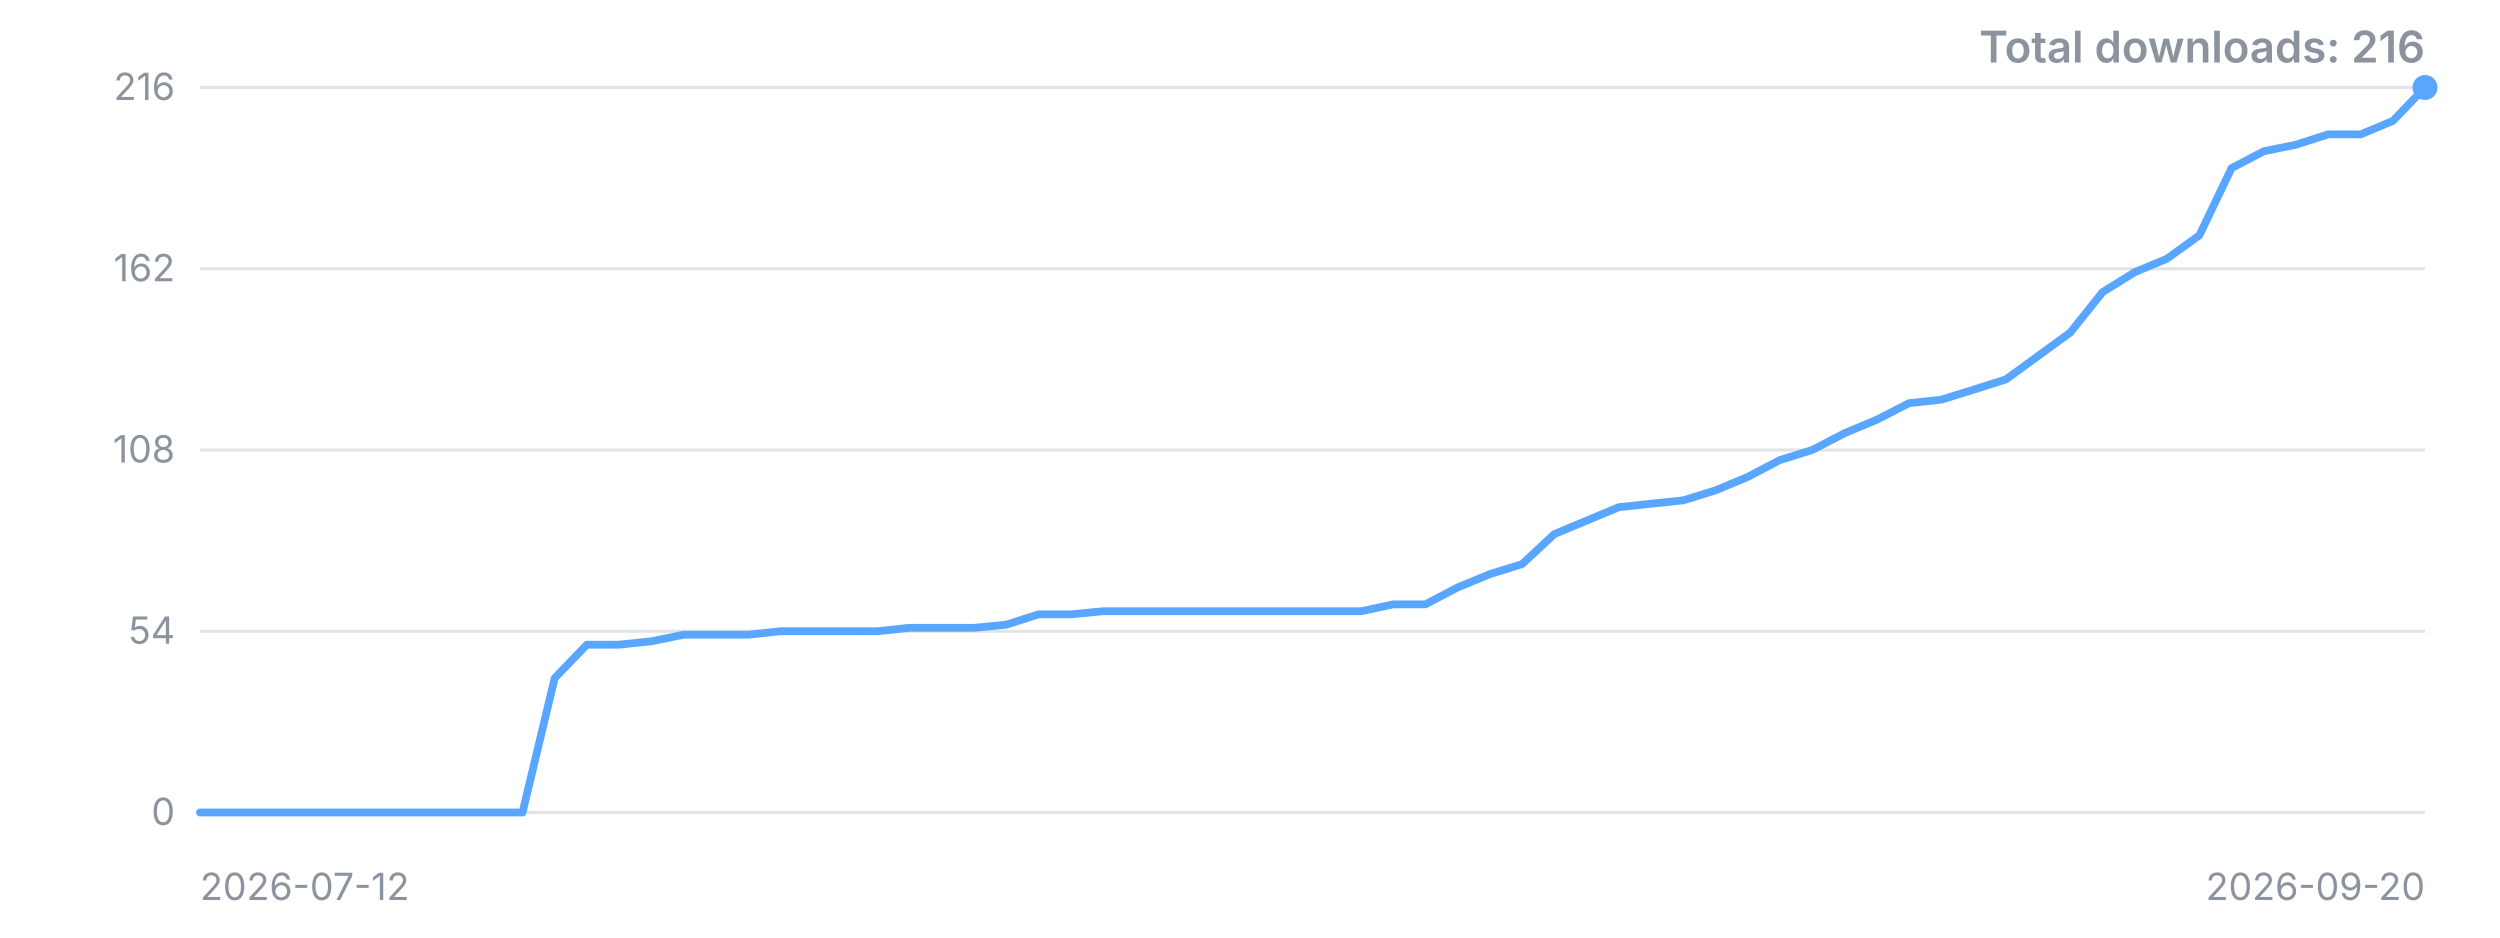
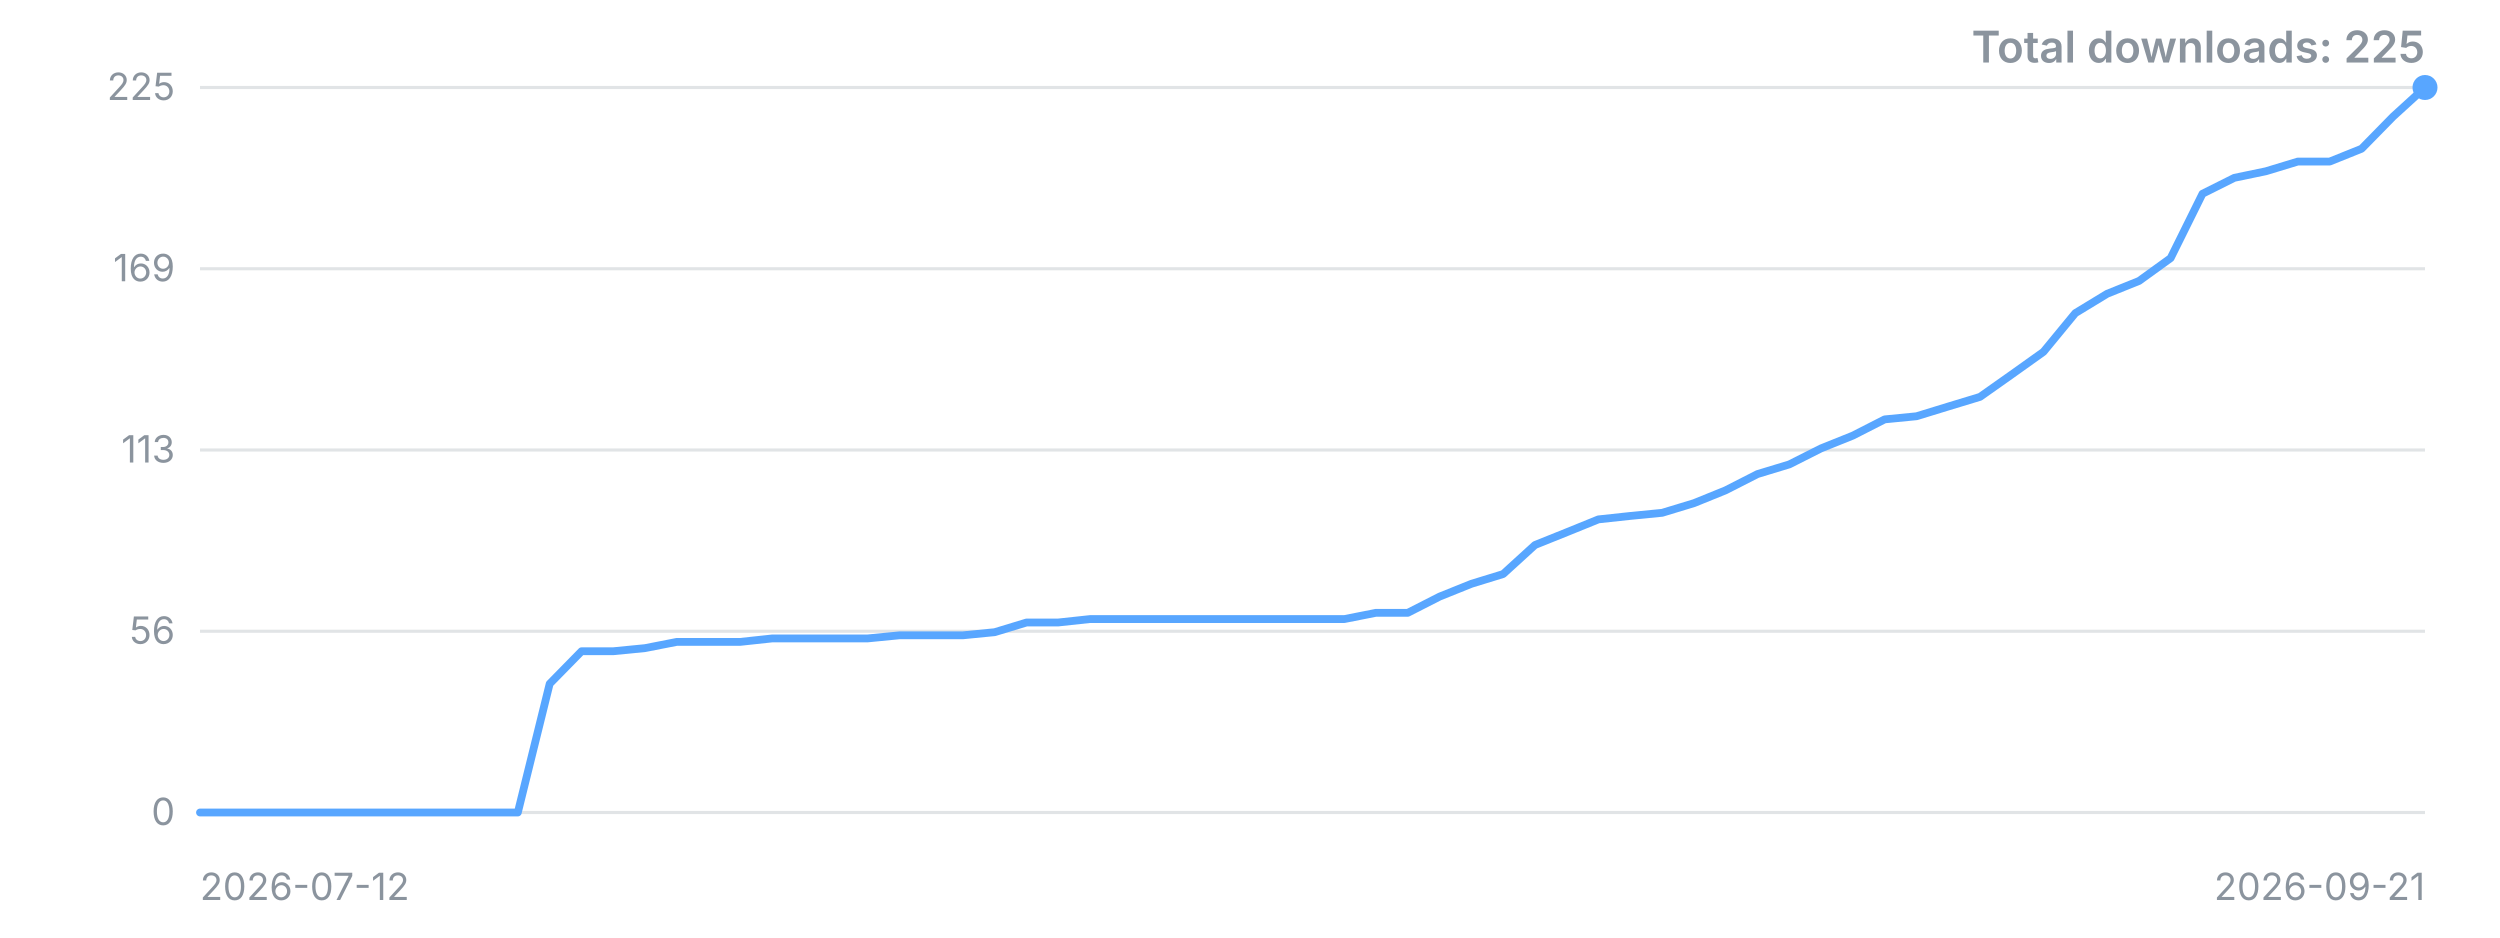
<svg xmlns="http://www.w3.org/2000/svg" width="800" height="300" viewBox="0 0 800 300" role="img" aria-label="Downloads over time">
  <style>.t{font:12px -apple-system,'Segoe UI',sans-serif;fill:#8b949e}.title{font:600 14px -apple-system,'Segoe UI',sans-serif;fill:#8b949e}</style>
  <line x1="64" y1="260.0" x2="776" y2="260.0" stroke="#8b949e" stroke-opacity="0.25" />
  <text x="56" y="260.0" dy="4" text-anchor="end" class="t">0</text>
  <line x1="64" y1="202.0" x2="776" y2="202.0" stroke="#8b949e" stroke-opacity="0.25" />
-   <text x="56" y="202.0" dy="4" text-anchor="end" class="t">54</text>
+   <text x="56" y="202.0" dy="4" text-anchor="end" class="t">56</text>
  <line x1="64" y1="144.0" x2="776" y2="144.0" stroke="#8b949e" stroke-opacity="0.25" />
-   <text x="56" y="144.0" dy="4" text-anchor="end" class="t">108</text>
+   <text x="56" y="144.0" dy="4" text-anchor="end" class="t">113</text>
  <line x1="64" y1="86.0" x2="776" y2="86.0" stroke="#8b949e" stroke-opacity="0.25" />
-   <text x="56" y="86.0" dy="4" text-anchor="end" class="t">162</text>
+   <text x="56" y="86.0" dy="4" text-anchor="end" class="t">169</text>
  <line x1="64" y1="28.0" x2="776" y2="28.0" stroke="#8b949e" stroke-opacity="0.25" />
-   <text x="56" y="28.0" dy="4" text-anchor="end" class="t">216</text>
-   <polyline points="64.0,260.0 74.3,260.0 84.6,260.0 95.0,260.0 105.3,260.0 115.6,260.0 125.9,260.0 136.2,260.0 146.6,260.0 156.9,260.0 167.2,260.0 177.5,217.0 187.8,206.3 198.1,206.3 208.5,205.2 218.8,203.1 229.1,203.1 239.4,203.1 249.7,202.0 260.1,202.0 270.4,202.0 280.7,202.0 291.0,200.9 301.3,200.9 311.7,200.9 322.0,199.9 332.3,196.6 342.6,196.6 352.9,195.6 363.2,195.6 373.6,195.6 383.9,195.6 394.2,195.6 404.5,195.6 414.8,195.6 425.2,195.6 435.5,195.6 445.8,193.4 456.1,193.4 466.4,188.0 476.8,183.7 487.1,180.5 497.4,170.9 507.7,166.6 518.0,162.3 528.3,161.2 538.7,160.1 549.0,156.9 559.3,152.6 569.6,147.2 579.9,144.0 590.3,138.6 600.6,134.3 610.9,129.0 621.2,127.9 631.5,124.7 641.9,121.4 652.2,113.9 662.5,106.4 672.8,93.5 683.1,87.1 693.4,82.8 703.8,75.3 714.1,53.8 724.4,48.4 734.7,46.3 745.0,43.0 755.4,43.0 765.7,38.7 776.0,28.0" fill="none" stroke="#58a6ff" stroke-width="2.5" stroke-linejoin="round" stroke-linecap="round" />
+   <text x="56" y="28.0" dy="4" text-anchor="end" class="t">225</text>
+   <polyline points="64.0,260.0 74.2,260.0 84.3,260.0 94.5,260.0 104.7,260.0 114.9,260.0 125.0,260.0 135.2,260.0 145.4,260.0 155.5,260.0 165.7,260.0 175.9,218.8 186.1,208.4 196.2,208.4 206.4,207.4 216.6,205.4 226.7,205.4 236.9,205.4 247.1,204.3 257.3,204.3 267.4,204.3 277.6,204.3 287.8,203.3 297.9,203.3 308.1,203.3 318.3,202.3 328.5,199.2 338.6,199.2 348.8,198.1 359.0,198.1 369.1,198.1 379.3,198.1 389.5,198.1 399.7,198.1 409.8,198.1 420.0,198.1 430.2,198.1 440.3,196.1 450.5,196.1 460.7,190.9 470.9,186.8 481.0,183.7 491.2,174.4 501.4,170.3 511.5,166.2 521.7,165.1 531.9,164.1 542.1,161.0 552.2,156.9 562.4,151.7 572.6,148.6 582.7,143.5 592.9,139.4 603.1,134.2 613.3,133.2 623.4,130.1 633.6,127.0 643.8,119.8 653.9,112.6 664.1,100.2 674.3,94.0 684.5,89.9 694.6,82.6 704.8,62.0 715.0,56.9 725.1,54.8 735.3,51.7 745.5,51.7 755.7,47.6 765.8,37.3 776.0,28.0" fill="none" stroke="#58a6ff" stroke-width="2.5" stroke-linejoin="round" stroke-linecap="round" />
  <circle cx="776.0" cy="28.0" r="4" fill="#58a6ff" />
  <text x="64" y="288" class="t">2026-07-12</text>
-   <text x="776" y="288" text-anchor="end" class="t">2026-09-20</text>
-   <text x="776" y="20" text-anchor="end" class="title">Total downloads: 216</text>
+   <text x="776" y="288" text-anchor="end" class="t">2026-09-21</text>
+   <text x="776" y="20" text-anchor="end" class="title">Total downloads: 225</text>
</svg>
